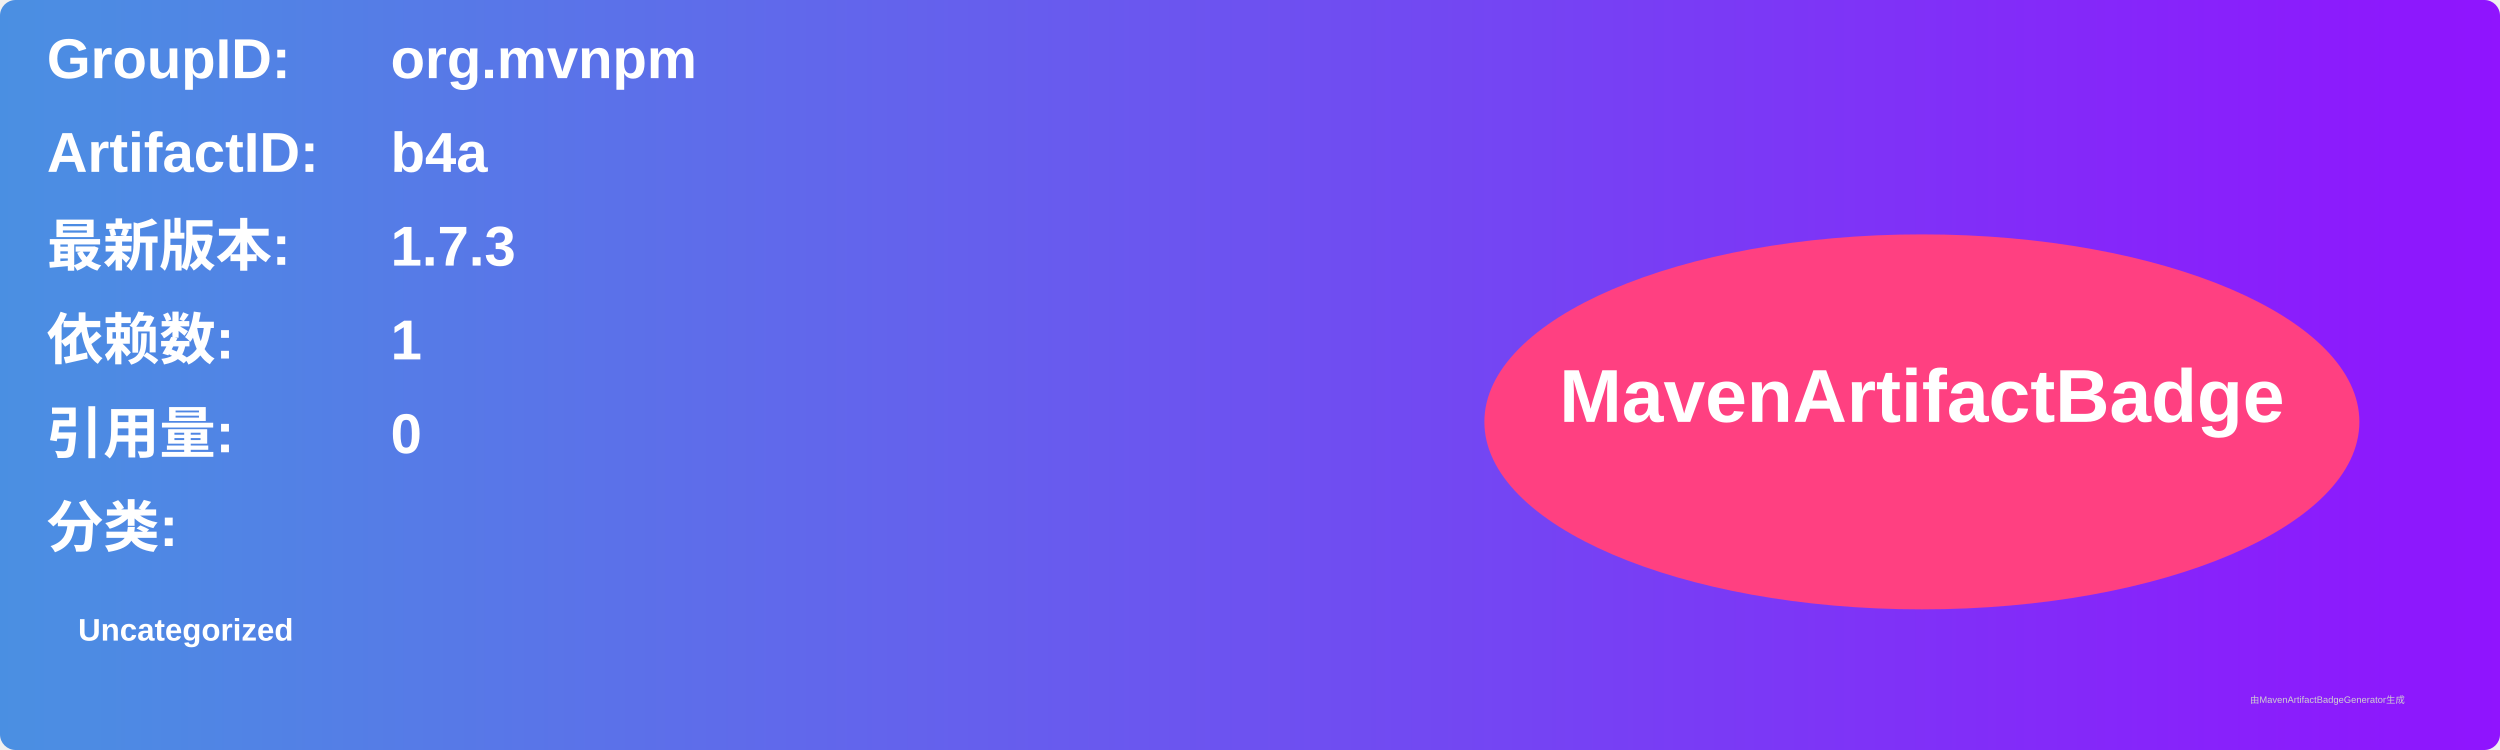
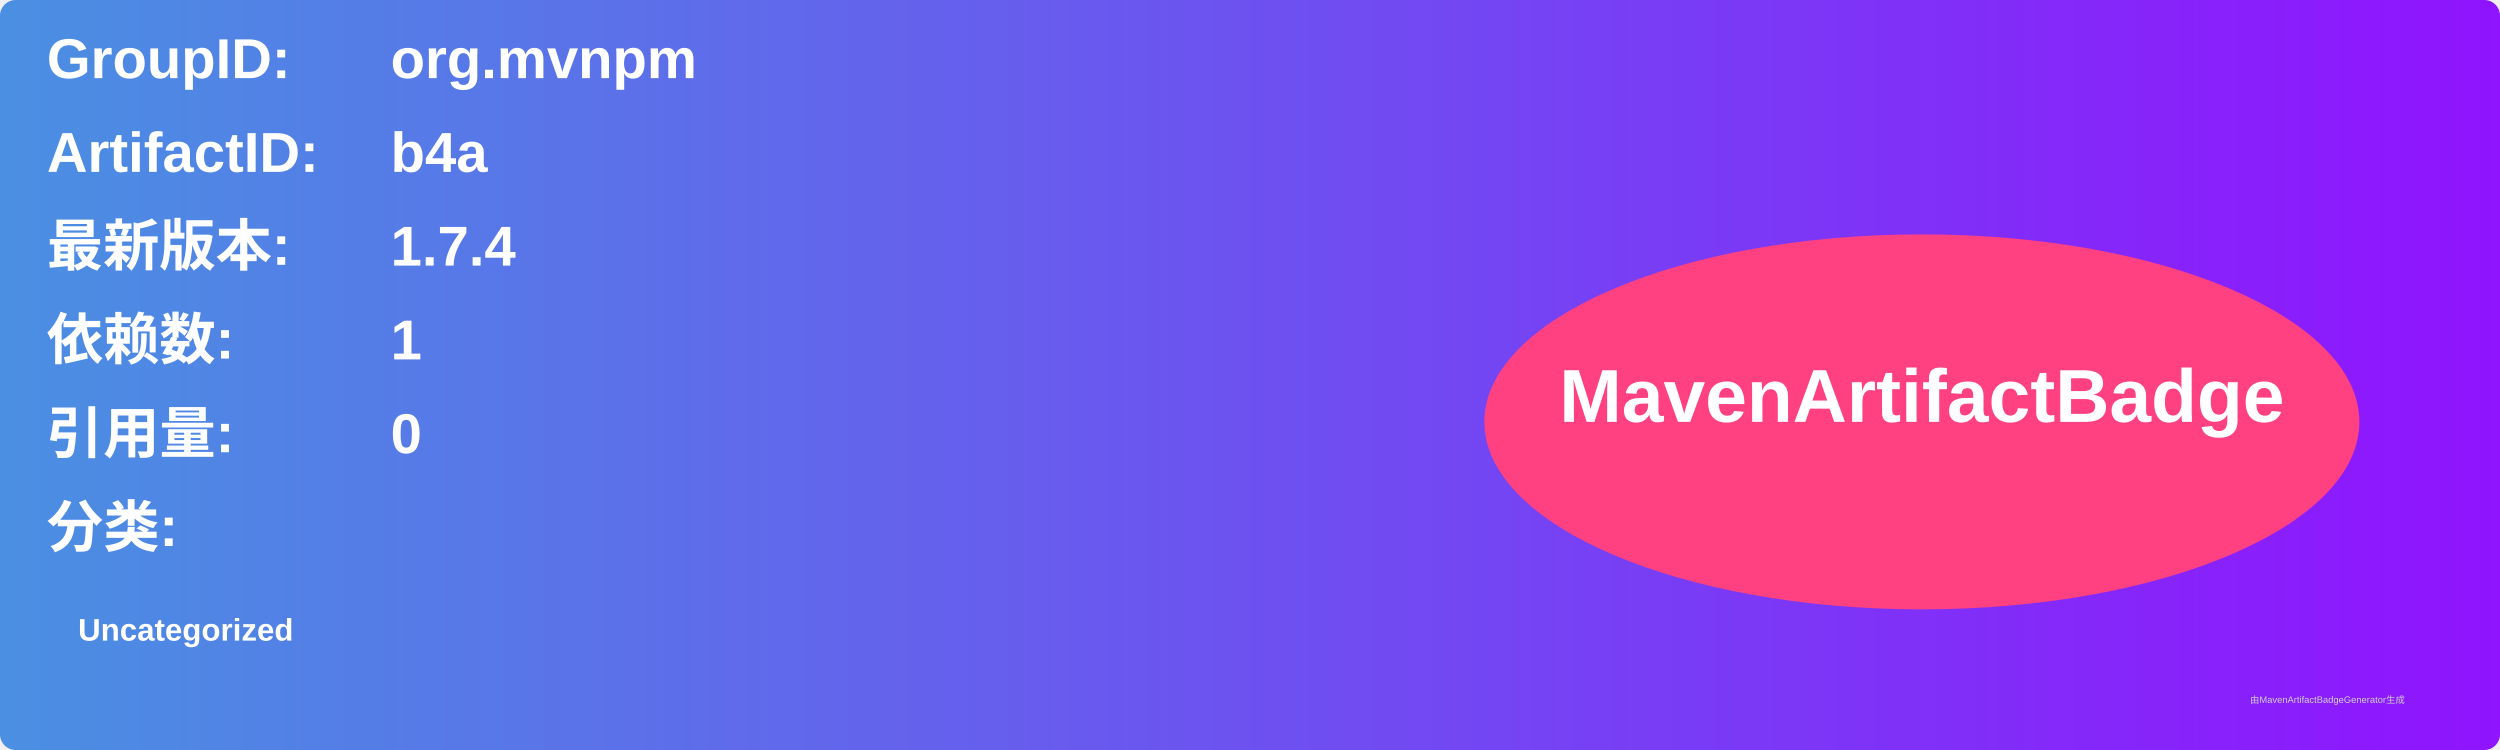
<svg xmlns="http://www.w3.org/2000/svg" width="800" height="240" viewBox="0 0 800 240">
  <linearGradient id="grad" x1="0%" y1="0%" x2="100%" y2="0%">
    <stop offset="0%" stop-color="#4a90e2" />
    <stop offset="100%" stop-color="#9013fe" />
  </linearGradient>
  <rect width="100%" height="100%" rx="5" ry="5" fill="url(#grad)" />
  <g transform="translate(15, 15)">
    <text x="0" y="10" font-family="Arial" font-size="18" fill="white" font-weight="bold" width="260">GroupID:</text>
    <text x="110" y="10" font-family="Arial" font-size="18" fill="white" font-weight="bold" width="460">org.mvnpm</text>
    <text x="0" y="40" font-family="Arial" font-size="18" fill="white" font-weight="bold" width="260">ArtifactID:</text>
    <text x="110" y="40" font-family="Arial" font-size="18" fill="white" font-weight="bold" width="460">b4a</text>
    <text x="0" y="70" font-family="Arial" font-size="18" fill="white" font-weight="bold">最新版本:</text>
    <text x="110" y="70" font-family="Arial" font-size="18" fill="white" font-weight="bold">
-       <tspan font-weight="bold">1.7.3</tspan>
+       <tspan font-weight="bold">1.7.4</tspan>
    </text>
    <text x="0" y="100" font-family="Arial" font-size="18" fill="white" font-weight="bold">依赖数: </text>
    <text x="110" y="100" font-family="Arial" font-size="18" fill="white">
      <tspan font-weight="bold">1</tspan>
    </text>
    <text x="0" y="130" font-family="Arial" font-size="18" fill="white" font-weight="bold">引用量: </text>
    <text x="110" y="130" font-family="Arial" font-size="18" fill="white">
      <tspan font-weight="bold">0</tspan>
    </text>
    <text x="0" y="160" font-family="Arial" font-size="18" fill="white" font-weight="bold">分类:</text>
    <text x="10" y="190" font-family="Arial" font-size="10" fill="white">
      <tspan font-weight="bold">Uncategorized</tspan>
    </text>
    <ellipse cx="600" cy="120" rx="140" ry="60" fill="#ff4081" />
    <text x="600" y="120" text-anchor="middle" font-family="Arial" font-size="24" fill="white" font-weight="bold">MavenArtifactBadge</text>
  </g>
  <text x="720" y="225" font-family="Arial" font-size="3" fill="#d0d0d0">由MavenArtifactBadgeGenerator生成</text>
</svg>
